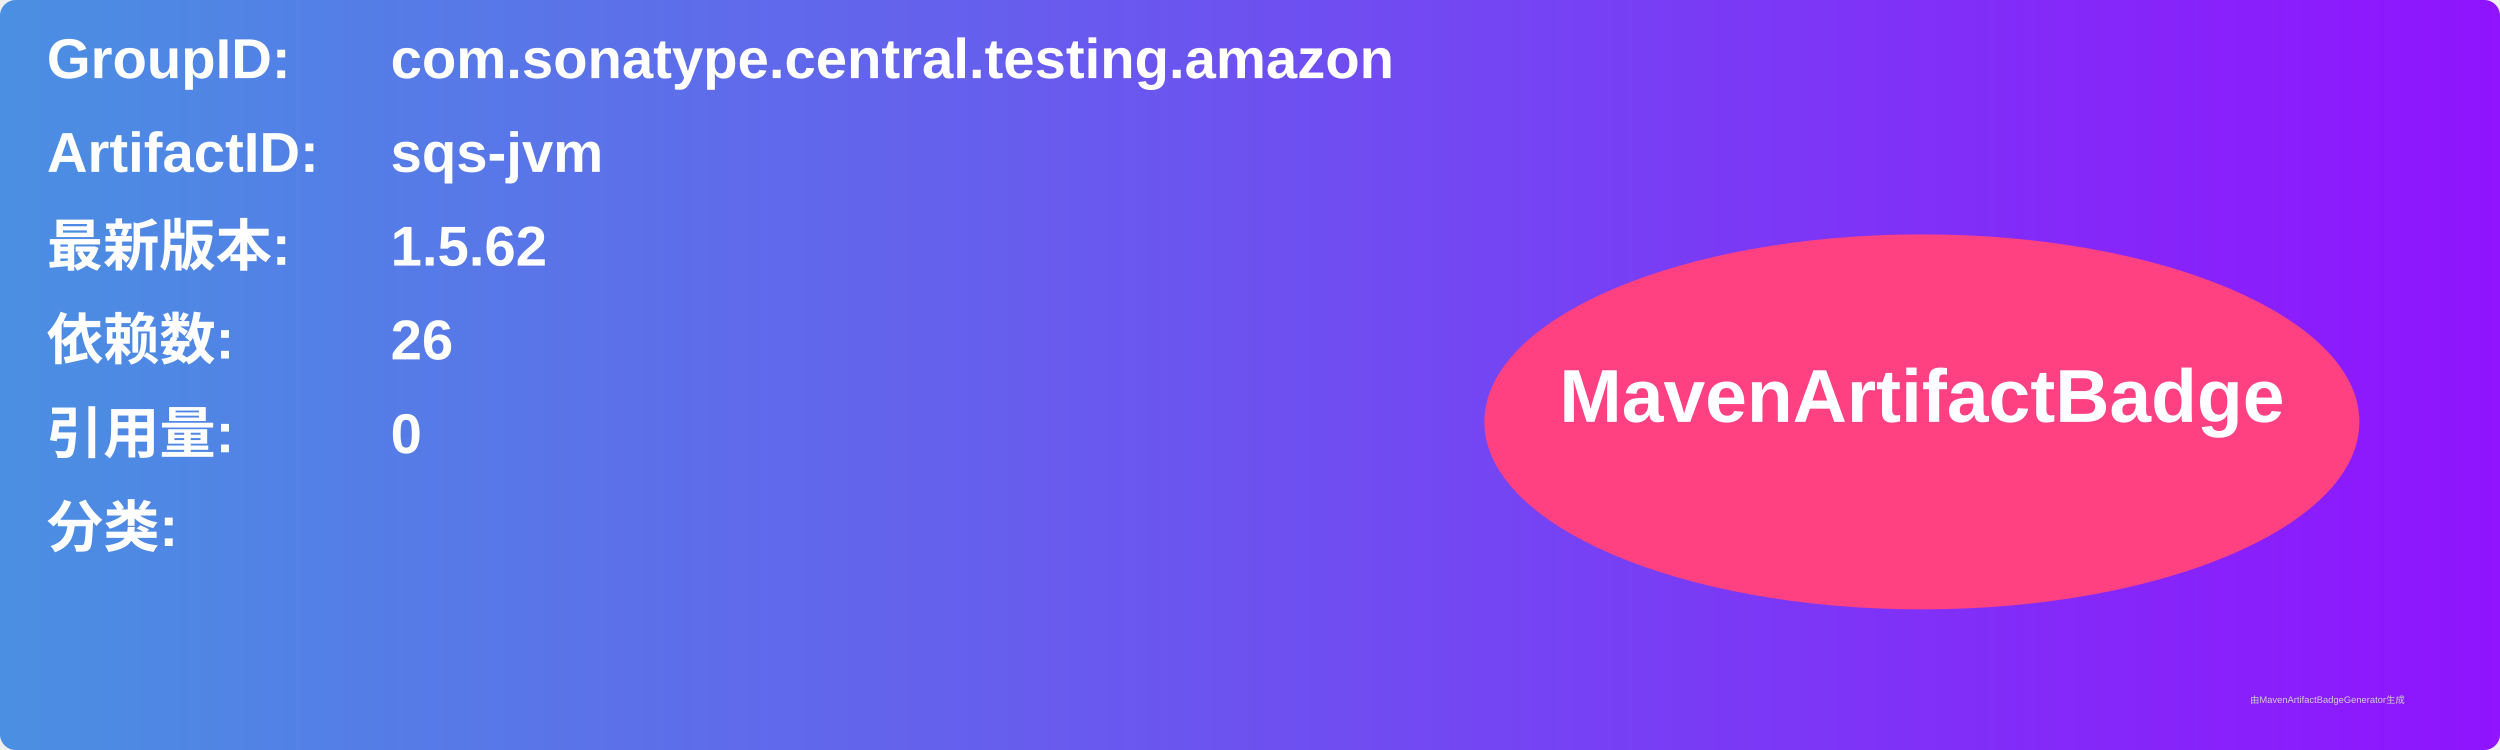
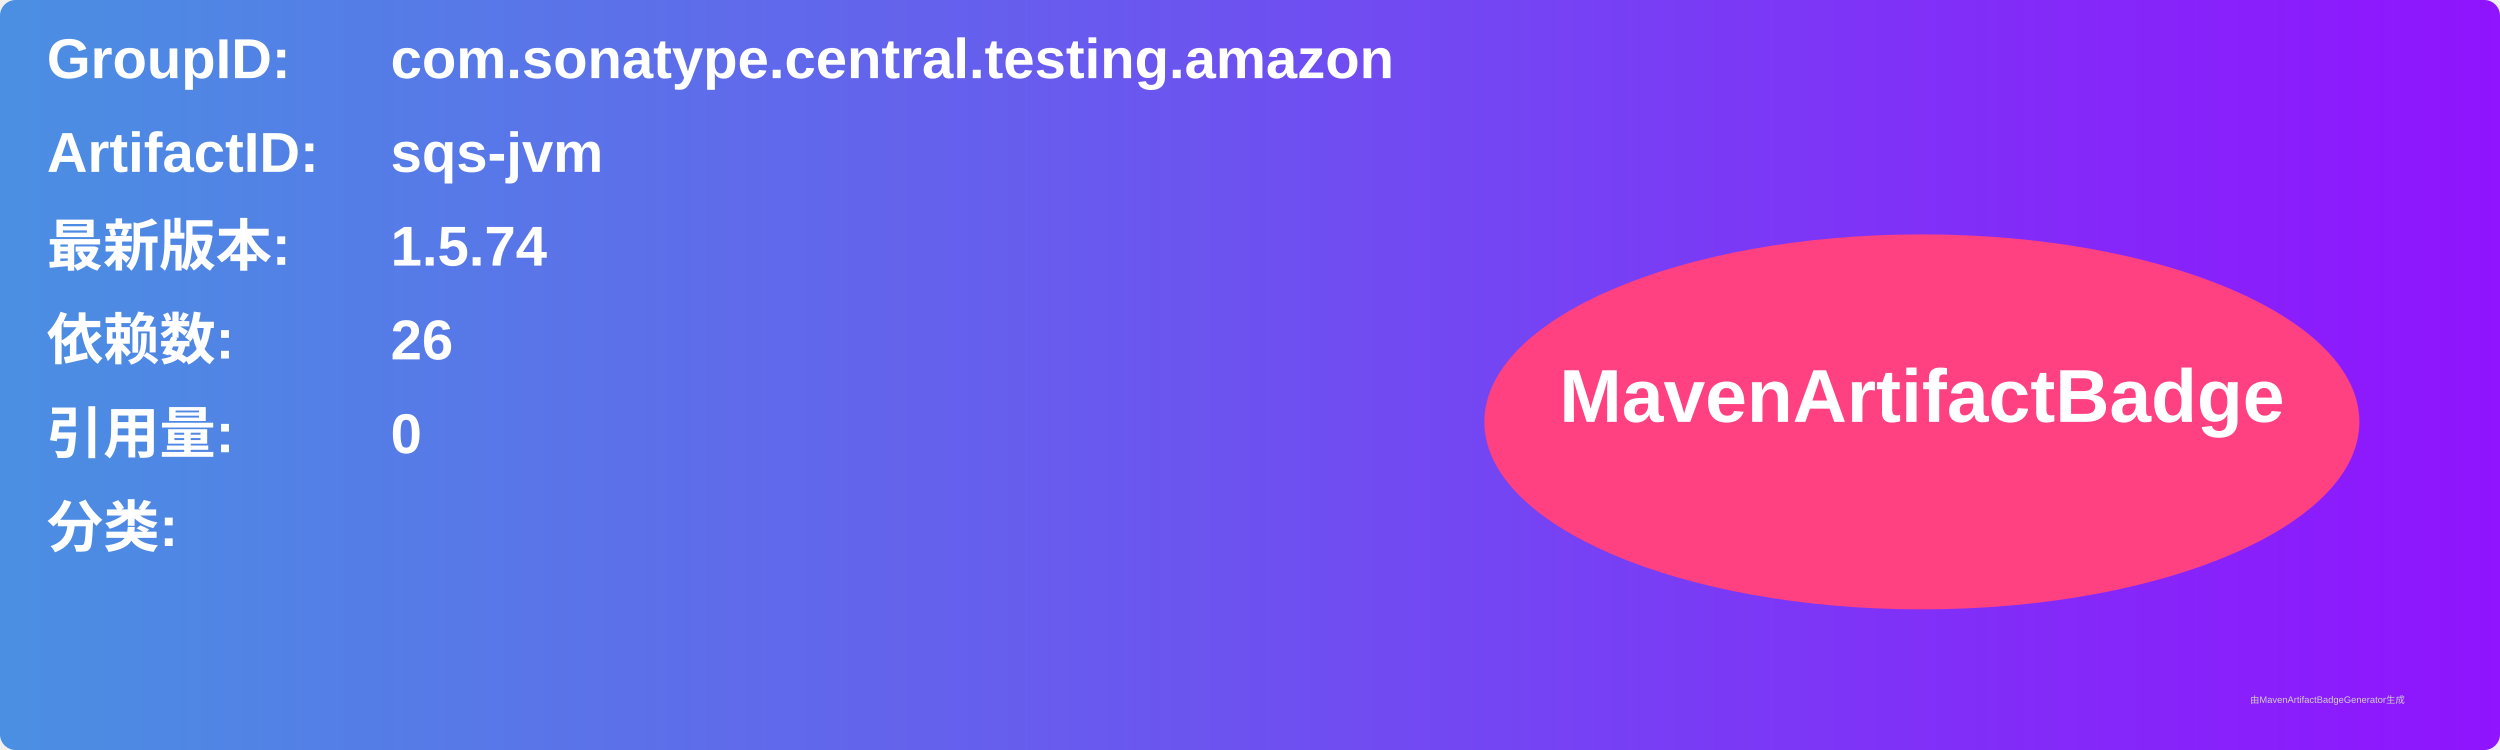
<svg xmlns="http://www.w3.org/2000/svg" width="800" height="240" viewBox="0 0 800 240">
  <linearGradient id="grad" x1="0%" y1="0%" x2="100%" y2="0%">
    <stop offset="0%" stop-color="#4a90e2" />
    <stop offset="100%" stop-color="#9013fe" />
  </linearGradient>
  <rect width="100%" height="100%" rx="5" ry="5" fill="url(#grad)" />
  <g transform="translate(15, 15)">
    <text x="0" y="10" font-family="Arial" font-size="18" fill="white" font-weight="bold" width="260">GroupID:</text>
    <text x="110" y="10" font-family="Arial" font-size="18" fill="white" font-weight="bold" width="460">com.sonatype.central.testing.amazon</text>
    <text x="0" y="40" font-family="Arial" font-size="18" fill="white" font-weight="bold" width="260">ArtifactID:</text>
    <text x="110" y="40" font-family="Arial" font-size="18" fill="white" font-weight="bold" width="460">sqs-jvm</text>
    <text x="0" y="70" font-family="Arial" font-size="18" fill="white" font-weight="bold">最新版本:</text>
    <text x="110" y="70" font-family="Arial" font-size="18" fill="white" font-weight="bold">
-       <tspan font-weight="bold">1.5.62</tspan>
+       <tspan font-weight="bold">1.5.74</tspan>
    </text>
    <text x="0" y="100" font-family="Arial" font-size="18" fill="white" font-weight="bold">依赖数: </text>
    <text x="110" y="100" font-family="Arial" font-size="18" fill="white">
      <tspan font-weight="bold">26</tspan>
    </text>
    <text x="0" y="130" font-family="Arial" font-size="18" fill="white" font-weight="bold">引用量: </text>
    <text x="110" y="130" font-family="Arial" font-size="18" fill="white">
      <tspan font-weight="bold">0</tspan>
    </text>
    <text x="0" y="160" font-family="Arial" font-size="18" fill="white" font-weight="bold">分类:</text>
    <text x="10" y="190" font-family="Arial" font-size="10" fill="white">
      <tspan font-weight="bold" />
    </text>
    <ellipse cx="600" cy="120" rx="140" ry="60" fill="#ff4081" />
    <text x="600" y="120" text-anchor="middle" font-family="Arial" font-size="24" fill="white" font-weight="bold">MavenArtifactBadge</text>
  </g>
  <text x="720" y="225" font-family="Arial" font-size="3" fill="#d0d0d0">由MavenArtifactBadgeGenerator生成</text>
</svg>
